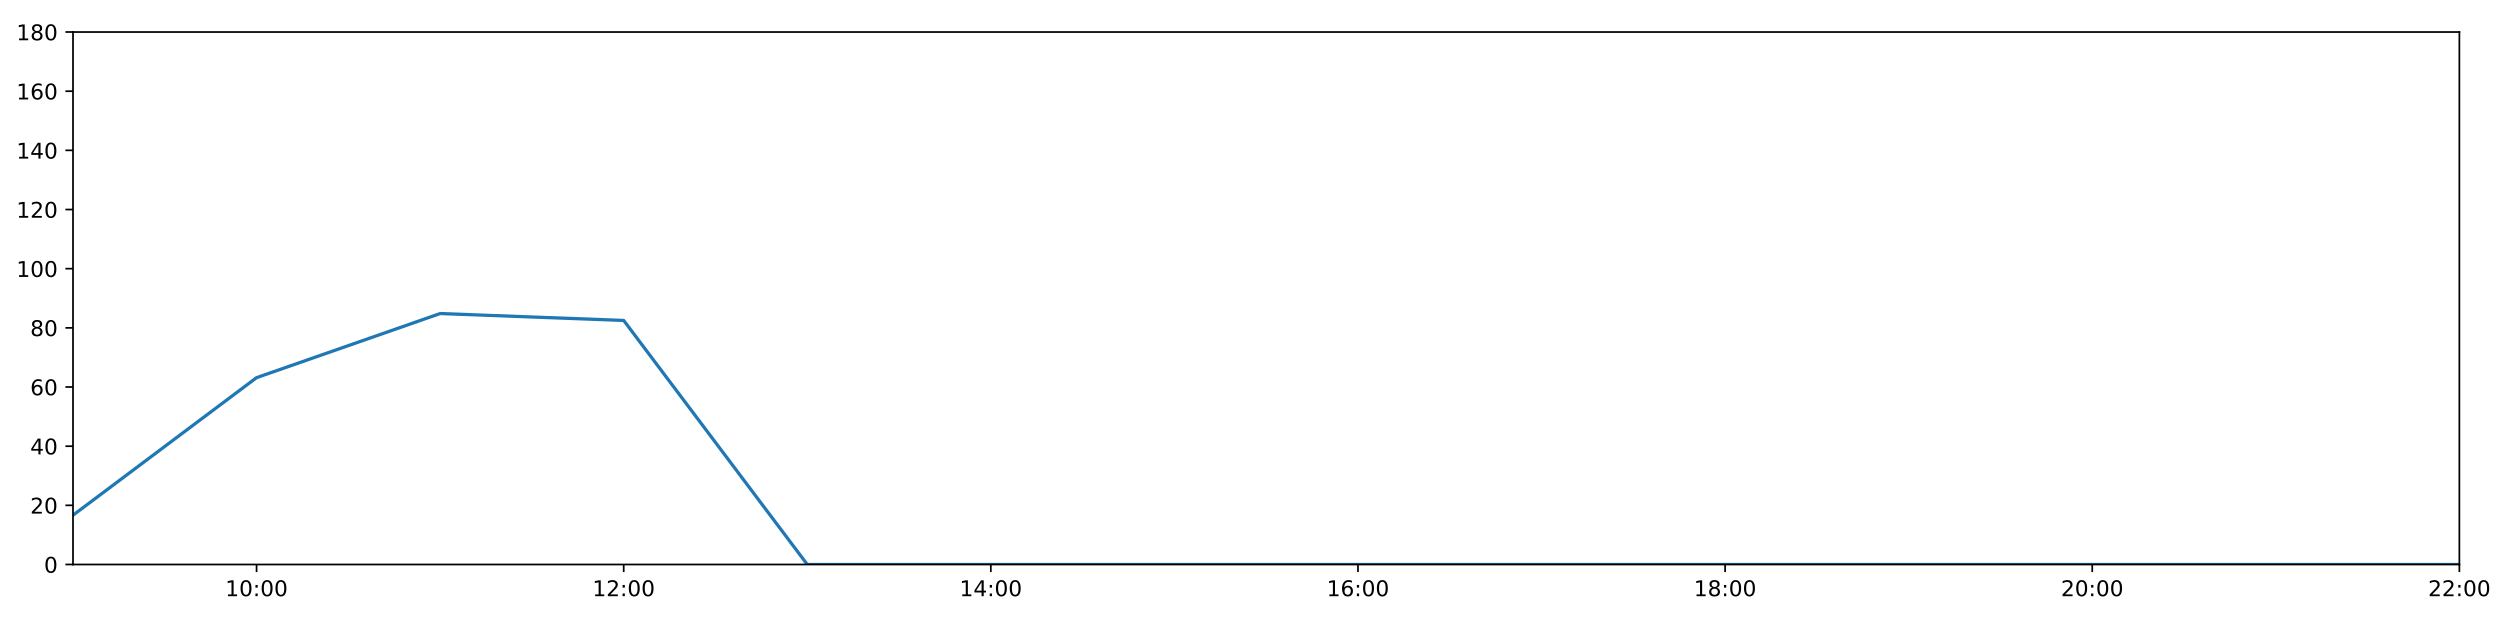
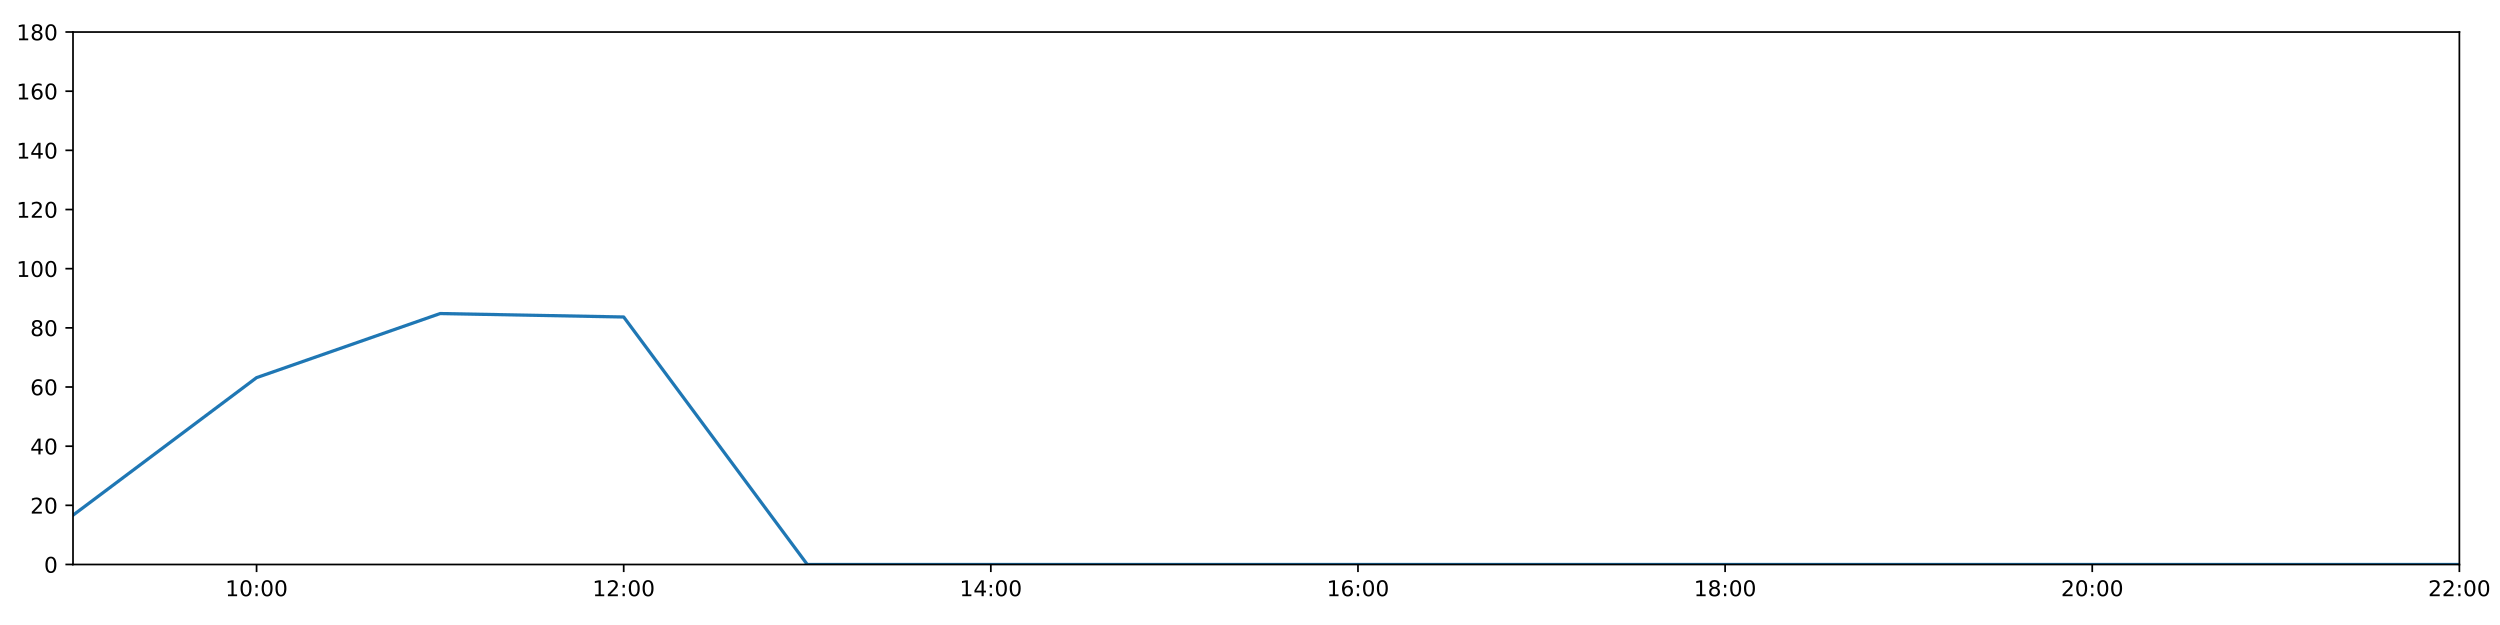
<svg xmlns="http://www.w3.org/2000/svg" xmlns:xlink="http://www.w3.org/1999/xlink" height="288pt" version="1.1" viewBox="0 0 1152 288" width="1152pt">
  <defs>
    <style type="text/css">
*{stroke-linecap:butt;stroke-linejoin:round;}
  </style>
  </defs>
  <g id="figure_1">
    <g id="patch_1">
      <path d="M 0 288  L 1152 288  L 1152 0  L 0 0  z " style="fill:#ffffff;" />
    </g>
    <g id="axes_1">
      <g id="patch_2">
        <path d="M 33.64 260.12  L 1133.28 260.12  L 1133.28 14.76  L 33.64 14.76  z " style="fill:#ffffff;" />
      </g>
      <g id="matplotlib.axis_1">
        <g id="xtick_1">
          <g id="line2d_1">
            <defs>
-               <path d="M 0 0  L 0 3.5  " id="m15ae1f8396" style="stroke:#000000;stroke-width:0.8;" />
-             </defs>
-             <g>
-               <use style="stroke:#000000;stroke-width:0.8;" x="118.228" xlink:href="#m15ae1f8396" y="260.12" />
+               <path d="M 0 0  L 0 3.5  " id="m6460e6cacd" style="stroke:#000000;stroke-width:0.8;" />
+             </defs>
+             <g>
+               <use style="stroke:#000000;stroke-width:0.8;" x="118.228" xlink:href="#m6460e6cacd" y="260.12" />
            </g>
          </g>
          <g id="text_1">
            <defs>
              <path d="M 12.406 8.297  L 28.516 8.297  L 28.516 63.922  L 10.984 60.406  L 10.984 69.391  L 28.422 72.906  L 38.281 72.906  L 38.281 8.297  L 54.391 8.297  L 54.391 0  L 12.406 0  z " id="DejaVuSans-49" />
              <path d="M 31.781 66.406  Q 24.172 66.406 20.328 58.906  Q 16.5 51.422 16.5 36.375  Q 16.5 21.391 20.328 13.891  Q 24.172 6.391 31.781 6.391  Q 39.453 6.391 43.281 13.891  Q 47.125 21.391 47.125 36.375  Q 47.125 51.422 43.281 58.906  Q 39.453 66.406 31.781 66.406  z M 31.781 74.219  Q 44.047 74.219 50.516 64.516  Q 56.984 54.828 56.984 36.375  Q 56.984 17.969 50.516 8.266  Q 44.047 -1.422 31.781 -1.422  Q 19.531 -1.422 13.062 8.266  Q 6.594 17.969 6.594 36.375  Q 6.594 54.828 13.062 64.516  Q 19.531 74.219 31.781 74.219  z " id="DejaVuSans-48" />
              <path d="M 11.719 12.406  L 22.016 12.406  L 22.016 0  L 11.719 0  z M 11.719 51.703  L 22.016 51.703  L 22.016 39.312  L 11.719 39.312  z " id="DejaVuSans-58" />
            </defs>
            <g transform="translate(103.8183 274.7184)scale(0.1 -0.1)">
              <use xlink:href="#DejaVuSans-49" />
              <use x="63.623" xlink:href="#DejaVuSans-48" />
              <use x="127.246" xlink:href="#DejaVuSans-58" />
              <use x="160.938" xlink:href="#DejaVuSans-48" />
              <use x="224.561" xlink:href="#DejaVuSans-48" />
            </g>
          </g>
        </g>
        <g id="xtick_2">
          <g id="line2d_2">
            <g>
-               <use style="stroke:#000000;stroke-width:0.8;" x="287.403" xlink:href="#m15ae1f8396" y="260.12" />
+               <use style="stroke:#000000;stroke-width:0.8;" x="287.403" xlink:href="#m6460e6cacd" y="260.12" />
            </g>
          </g>
          <g id="text_2">
            <defs>
              <path d="M 19.188 8.297  L 53.609 8.297  L 53.609 0  L 7.328 0  L 7.328 8.297  Q 12.938 14.109 22.625 23.891  Q 32.328 33.688 34.812 36.531  Q 39.547 41.844 41.422 45.531  Q 43.312 49.219 43.312 52.781  Q 43.312 58.594 39.234 62.25  Q 35.156 65.922 28.609 65.922  Q 23.969 65.922 18.812 64.312  Q 13.672 62.703 7.812 59.422  L 7.812 69.391  Q 13.766 71.781 18.938 73  Q 24.125 74.219 28.422 74.219  Q 39.75 74.219 46.484 68.547  Q 53.219 62.891 53.219 53.422  Q 53.219 48.922 51.531 44.891  Q 49.859 40.875 45.406 35.406  Q 44.188 33.984 37.641 27.219  Q 31.109 20.453 19.188 8.297  z " id="DejaVuSans-50" />
            </defs>
            <g transform="translate(272.9937 274.7184)scale(0.1 -0.1)">
              <use xlink:href="#DejaVuSans-49" />
              <use x="63.623" xlink:href="#DejaVuSans-50" />
              <use x="127.246" xlink:href="#DejaVuSans-58" />
              <use x="160.938" xlink:href="#DejaVuSans-48" />
              <use x="224.561" xlink:href="#DejaVuSans-48" />
            </g>
          </g>
        </g>
        <g id="xtick_3">
          <g id="line2d_3">
            <g>
-               <use style="stroke:#000000;stroke-width:0.8;" x="456.578" xlink:href="#m15ae1f8396" y="260.12" />
+               <use style="stroke:#000000;stroke-width:0.8;" x="456.578" xlink:href="#m6460e6cacd" y="260.12" />
            </g>
          </g>
          <g id="text_3">
            <defs>
              <path d="M 37.797 64.312  L 12.891 25.391  L 37.797 25.391  z M 35.203 72.906  L 47.609 72.906  L 47.609 25.391  L 58.016 25.391  L 58.016 17.188  L 47.609 17.188  L 47.609 0  L 37.797 0  L 37.797 17.188  L 4.891 17.188  L 4.891 26.703  z " id="DejaVuSans-52" />
            </defs>
            <g transform="translate(442.1691 274.7184)scale(0.1 -0.1)">
              <use xlink:href="#DejaVuSans-49" />
              <use x="63.623" xlink:href="#DejaVuSans-52" />
              <use x="127.246" xlink:href="#DejaVuSans-58" />
              <use x="160.938" xlink:href="#DejaVuSans-48" />
              <use x="224.561" xlink:href="#DejaVuSans-48" />
            </g>
          </g>
        </g>
        <g id="xtick_4">
          <g id="line2d_4">
            <g>
-               <use style="stroke:#000000;stroke-width:0.8;" x="625.754" xlink:href="#m15ae1f8396" y="260.12" />
+               <use style="stroke:#000000;stroke-width:0.8;" x="625.754" xlink:href="#m6460e6cacd" y="260.12" />
            </g>
          </g>
          <g id="text_4">
            <defs>
              <path d="M 33.016 40.375  Q 26.375 40.375 22.484 35.828  Q 18.609 31.297 18.609 23.391  Q 18.609 15.531 22.484 10.953  Q 26.375 6.391 33.016 6.391  Q 39.656 6.391 43.531 10.953  Q 47.406 15.531 47.406 23.391  Q 47.406 31.297 43.531 35.828  Q 39.656 40.375 33.016 40.375  z M 52.594 71.297  L 52.594 62.312  Q 48.875 64.062 45.094 64.984  Q 41.312 65.922 37.594 65.922  Q 27.828 65.922 22.672 59.328  Q 17.531 52.734 16.797 39.406  Q 19.672 43.656 24.016 45.922  Q 28.375 48.188 33.594 48.188  Q 44.578 48.188 50.953 41.516  Q 57.328 34.859 57.328 23.391  Q 57.328 12.156 50.688 5.359  Q 44.047 -1.422 33.016 -1.422  Q 20.359 -1.422 13.672 8.266  Q 6.984 17.969 6.984 36.375  Q 6.984 53.656 15.188 63.938  Q 23.391 74.219 37.203 74.219  Q 40.922 74.219 44.703 73.484  Q 48.484 72.75 52.594 71.297  z " id="DejaVuSans-54" />
            </defs>
            <g transform="translate(611.3445 274.7184)scale(0.1 -0.1)">
              <use xlink:href="#DejaVuSans-49" />
              <use x="63.623" xlink:href="#DejaVuSans-54" />
              <use x="127.246" xlink:href="#DejaVuSans-58" />
              <use x="160.938" xlink:href="#DejaVuSans-48" />
              <use x="224.561" xlink:href="#DejaVuSans-48" />
            </g>
          </g>
        </g>
        <g id="xtick_5">
          <g id="line2d_5">
            <g>
-               <use style="stroke:#000000;stroke-width:0.8;" x="794.929" xlink:href="#m15ae1f8396" y="260.12" />
+               <use style="stroke:#000000;stroke-width:0.8;" x="794.929" xlink:href="#m6460e6cacd" y="260.12" />
            </g>
          </g>
          <g id="text_5">
            <defs>
              <path d="M 31.781 34.625  Q 24.75 34.625 20.719 30.859  Q 16.703 27.094 16.703 20.516  Q 16.703 13.922 20.719 10.156  Q 24.75 6.391 31.781 6.391  Q 38.812 6.391 42.859 10.172  Q 46.922 13.969 46.922 20.516  Q 46.922 27.094 42.891 30.859  Q 38.875 34.625 31.781 34.625  z M 21.922 38.812  Q 15.578 40.375 12.031 44.719  Q 8.5 49.078 8.5 55.328  Q 8.5 64.062 14.719 69.141  Q 20.953 74.219 31.781 74.219  Q 42.672 74.219 48.875 69.141  Q 55.078 64.062 55.078 55.328  Q 55.078 49.078 51.531 44.719  Q 48 40.375 41.703 38.812  Q 48.828 37.156 52.797 32.312  Q 56.781 27.484 56.781 20.516  Q 56.781 9.906 50.312 4.234  Q 43.844 -1.422 31.781 -1.422  Q 19.734 -1.422 13.25 4.234  Q 6.781 9.906 6.781 20.516  Q 6.781 27.484 10.781 32.312  Q 14.797 37.156 21.922 38.812  z M 18.312 54.391  Q 18.312 48.734 21.844 45.562  Q 25.391 42.391 31.781 42.391  Q 38.141 42.391 41.719 45.562  Q 45.312 48.734 45.312 54.391  Q 45.312 60.062 41.719 63.234  Q 38.141 66.406 31.781 66.406  Q 25.391 66.406 21.844 63.234  Q 18.312 60.062 18.312 54.391  z " id="DejaVuSans-56" />
            </defs>
            <g transform="translate(780.5199 274.7184)scale(0.1 -0.1)">
              <use xlink:href="#DejaVuSans-49" />
              <use x="63.623" xlink:href="#DejaVuSans-56" />
              <use x="127.246" xlink:href="#DejaVuSans-58" />
              <use x="160.938" xlink:href="#DejaVuSans-48" />
              <use x="224.561" xlink:href="#DejaVuSans-48" />
            </g>
          </g>
        </g>
        <g id="xtick_6">
          <g id="line2d_6">
            <g>
-               <use style="stroke:#000000;stroke-width:0.8;" x="964.105" xlink:href="#m15ae1f8396" y="260.12" />
+               <use style="stroke:#000000;stroke-width:0.8;" x="964.105" xlink:href="#m6460e6cacd" y="260.12" />
            </g>
          </g>
          <g id="text_6">
            <g transform="translate(949.6952 274.7184)scale(0.1 -0.1)">
              <use xlink:href="#DejaVuSans-50" />
              <use x="63.623" xlink:href="#DejaVuSans-48" />
              <use x="127.246" xlink:href="#DejaVuSans-58" />
              <use x="160.938" xlink:href="#DejaVuSans-48" />
              <use x="224.561" xlink:href="#DejaVuSans-48" />
            </g>
          </g>
        </g>
        <g id="xtick_7">
          <g id="line2d_7">
            <g>
-               <use style="stroke:#000000;stroke-width:0.8;" x="1133.28" xlink:href="#m15ae1f8396" y="260.12" />
+               <use style="stroke:#000000;stroke-width:0.8;" x="1133.28" xlink:href="#m6460e6cacd" y="260.12" />
            </g>
          </g>
          <g id="text_7">
            <g transform="translate(1118.871 274.7184)scale(0.1 -0.1)">
              <use xlink:href="#DejaVuSans-50" />
              <use x="63.623" xlink:href="#DejaVuSans-50" />
              <use x="127.246" xlink:href="#DejaVuSans-58" />
              <use x="160.938" xlink:href="#DejaVuSans-48" />
              <use x="224.561" xlink:href="#DejaVuSans-48" />
            </g>
          </g>
        </g>
      </g>
      <g id="matplotlib.axis_2">
        <g id="ytick_1">
          <g id="line2d_8">
            <defs>
-               <path d="M 0 0  L -3.5 0  " id="m41deb0f14c" style="stroke:#000000;stroke-width:0.8;" />
-             </defs>
-             <g>
-               <use style="stroke:#000000;stroke-width:0.8;" x="33.64" xlink:href="#m41deb0f14c" y="260.12" />
+               <path d="M 0 0  L -3.5 0  " id="m053f1accc9" style="stroke:#000000;stroke-width:0.8;" />
+             </defs>
+             <g>
+               <use style="stroke:#000000;stroke-width:0.8;" x="33.64" xlink:href="#m053f1accc9" y="260.12" />
            </g>
          </g>
          <g id="text_8">
            <g transform="translate(20.2775 263.9192)scale(0.1 -0.1)">
              <use xlink:href="#DejaVuSans-48" />
            </g>
          </g>
        </g>
        <g id="ytick_2">
          <g id="line2d_9">
            <g>
-               <use style="stroke:#000000;stroke-width:0.8;" x="33.64" xlink:href="#m41deb0f14c" y="232.858" />
+               <use style="stroke:#000000;stroke-width:0.8;" x="33.64" xlink:href="#m053f1accc9" y="232.858" />
            </g>
          </g>
          <g id="text_9">
            <g transform="translate(13.915 236.657)scale(0.1 -0.1)">
              <use xlink:href="#DejaVuSans-50" />
              <use x="63.623" xlink:href="#DejaVuSans-48" />
            </g>
          </g>
        </g>
        <g id="ytick_3">
          <g id="line2d_10">
            <g>
-               <use style="stroke:#000000;stroke-width:0.8;" x="33.64" xlink:href="#m41deb0f14c" y="205.596" />
+               <use style="stroke:#000000;stroke-width:0.8;" x="33.64" xlink:href="#m053f1accc9" y="205.596" />
            </g>
          </g>
          <g id="text_10">
            <g transform="translate(13.915 209.3948)scale(0.1 -0.1)">
              <use xlink:href="#DejaVuSans-52" />
              <use x="63.623" xlink:href="#DejaVuSans-48" />
            </g>
          </g>
        </g>
        <g id="ytick_4">
          <g id="line2d_11">
            <g>
-               <use style="stroke:#000000;stroke-width:0.8;" x="33.64" xlink:href="#m41deb0f14c" y="178.333" />
+               <use style="stroke:#000000;stroke-width:0.8;" x="33.64" xlink:href="#m053f1accc9" y="178.333" />
            </g>
          </g>
          <g id="text_11">
            <g transform="translate(13.915 182.1326)scale(0.1 -0.1)">
              <use xlink:href="#DejaVuSans-54" />
              <use x="63.623" xlink:href="#DejaVuSans-48" />
            </g>
          </g>
        </g>
        <g id="ytick_5">
          <g id="line2d_12">
            <g>
-               <use style="stroke:#000000;stroke-width:0.8;" x="33.64" xlink:href="#m41deb0f14c" y="151.071" />
+               <use style="stroke:#000000;stroke-width:0.8;" x="33.64" xlink:href="#m053f1accc9" y="151.071" />
            </g>
          </g>
          <g id="text_12">
            <g transform="translate(13.915 154.8703)scale(0.1 -0.1)">
              <use xlink:href="#DejaVuSans-56" />
              <use x="63.623" xlink:href="#DejaVuSans-48" />
            </g>
          </g>
        </g>
        <g id="ytick_6">
          <g id="line2d_13">
            <g>
-               <use style="stroke:#000000;stroke-width:0.8;" x="33.64" xlink:href="#m41deb0f14c" y="123.809" />
+               <use style="stroke:#000000;stroke-width:0.8;" x="33.64" xlink:href="#m053f1accc9" y="123.809" />
            </g>
          </g>
          <g id="text_13">
            <g transform="translate(7.5525 127.6081)scale(0.1 -0.1)">
              <use xlink:href="#DejaVuSans-49" />
              <use x="63.623" xlink:href="#DejaVuSans-48" />
              <use x="127.246" xlink:href="#DejaVuSans-48" />
            </g>
          </g>
        </g>
        <g id="ytick_7">
          <g id="line2d_14">
            <g>
-               <use style="stroke:#000000;stroke-width:0.8;" x="33.64" xlink:href="#m41deb0f14c" y="96.547" />
+               <use style="stroke:#000000;stroke-width:0.8;" x="33.64" xlink:href="#m053f1accc9" y="96.547" />
            </g>
          </g>
          <g id="text_14">
            <g transform="translate(7.5525 100.3459)scale(0.1 -0.1)">
              <use xlink:href="#DejaVuSans-49" />
              <use x="63.623" xlink:href="#DejaVuSans-50" />
              <use x="127.246" xlink:href="#DejaVuSans-48" />
            </g>
          </g>
        </g>
        <g id="ytick_8">
          <g id="line2d_15">
            <g>
-               <use style="stroke:#000000;stroke-width:0.8;" x="33.64" xlink:href="#m41deb0f14c" y="69.284" />
+               <use style="stroke:#000000;stroke-width:0.8;" x="33.64" xlink:href="#m053f1accc9" y="69.284" />
            </g>
          </g>
          <g id="text_15">
            <g transform="translate(7.5525 73.08366)scale(0.1 -0.1)">
              <use xlink:href="#DejaVuSans-49" />
              <use x="63.623" xlink:href="#DejaVuSans-52" />
              <use x="127.246" xlink:href="#DejaVuSans-48" />
            </g>
          </g>
        </g>
        <g id="ytick_9">
          <g id="line2d_16">
            <g>
-               <use style="stroke:#000000;stroke-width:0.8;" x="33.64" xlink:href="#m41deb0f14c" y="42.022" />
+               <use style="stroke:#000000;stroke-width:0.8;" x="33.64" xlink:href="#m053f1accc9" y="42.022" />
            </g>
          </g>
          <g id="text_16">
            <g transform="translate(7.5525 45.82144)scale(0.1 -0.1)">
              <use xlink:href="#DejaVuSans-49" />
              <use x="63.623" xlink:href="#DejaVuSans-54" />
              <use x="127.246" xlink:href="#DejaVuSans-48" />
            </g>
          </g>
        </g>
        <g id="ytick_10">
          <g id="line2d_17">
            <g>
-               <use style="stroke:#000000;stroke-width:0.8;" x="33.64" xlink:href="#m41deb0f14c" y="14.76" />
+               <use style="stroke:#000000;stroke-width:0.8;" x="33.64" xlink:href="#m053f1accc9" y="14.76" />
            </g>
          </g>
          <g id="text_17">
            <g transform="translate(7.5525 18.55922)scale(0.1 -0.1)">
              <use xlink:href="#DejaVuSans-49" />
              <use x="63.623" xlink:href="#DejaVuSans-56" />
              <use x="127.246" xlink:href="#DejaVuSans-48" />
            </g>
          </g>
        </g>
      </g>
      <g id="line2d_18">
-         <path clip-path="url(#p189744bf45)" d="M 33.64 237.401  L 118.228 174.017  L 202.815 144.483  L 287.403 147.663  L 371.991 260.12  L 456.578 260.12  L 541.166 260.12  L 625.754 260.12  L 710.342 260.12  L 794.929 260.12  L 879.517 260.12  L 964.105 260.12  L 1048.692 260.12  L 1133.28 260.12  " style="fill:none;stroke:#1f77b4;stroke-linecap:square;stroke-width:1.5;" />
+         <path clip-path="url(#p6552eb56a2)" d="M 33.64 237.401  L 118.228 174.017  L 202.815 144.483  L 287.403 146.073  L 371.991 260.12  L 456.578 260.12  L 541.166 260.12  L 625.754 260.12  L 710.342 260.12  L 794.929 260.12  L 879.517 260.12  L 964.105 260.12  L 1048.692 260.12  L 1133.28 260.12  " style="fill:none;stroke:#1f77b4;stroke-linecap:square;stroke-width:1.5;" />
      </g>
      <g id="patch_3">
        <path d="M 33.64 260.12  L 33.64 14.76  " style="fill:none;stroke:#000000;stroke-linecap:square;stroke-linejoin:miter;stroke-width:0.8;" />
      </g>
      <g id="patch_4">
        <path d="M 1133.28 260.12  L 1133.28 14.76  " style="fill:none;stroke:#000000;stroke-linecap:square;stroke-linejoin:miter;stroke-width:0.8;" />
      </g>
      <g id="patch_5">
        <path d="M 33.64 260.12  L 1133.28 260.12  " style="fill:none;stroke:#000000;stroke-linecap:square;stroke-linejoin:miter;stroke-width:0.8;" />
      </g>
      <g id="patch_6">
        <path d="M 33.64 14.76  L 1133.28 14.76  " style="fill:none;stroke:#000000;stroke-linecap:square;stroke-linejoin:miter;stroke-width:0.8;" />
      </g>
    </g>
  </g>
  <defs>
-     <clipPath id="p189744bf45">
+     <clipPath id="p6552eb56a2">
      <rect height="245.36" width="1099.64" x="33.64" y="14.76" />
    </clipPath>
  </defs>
</svg>
